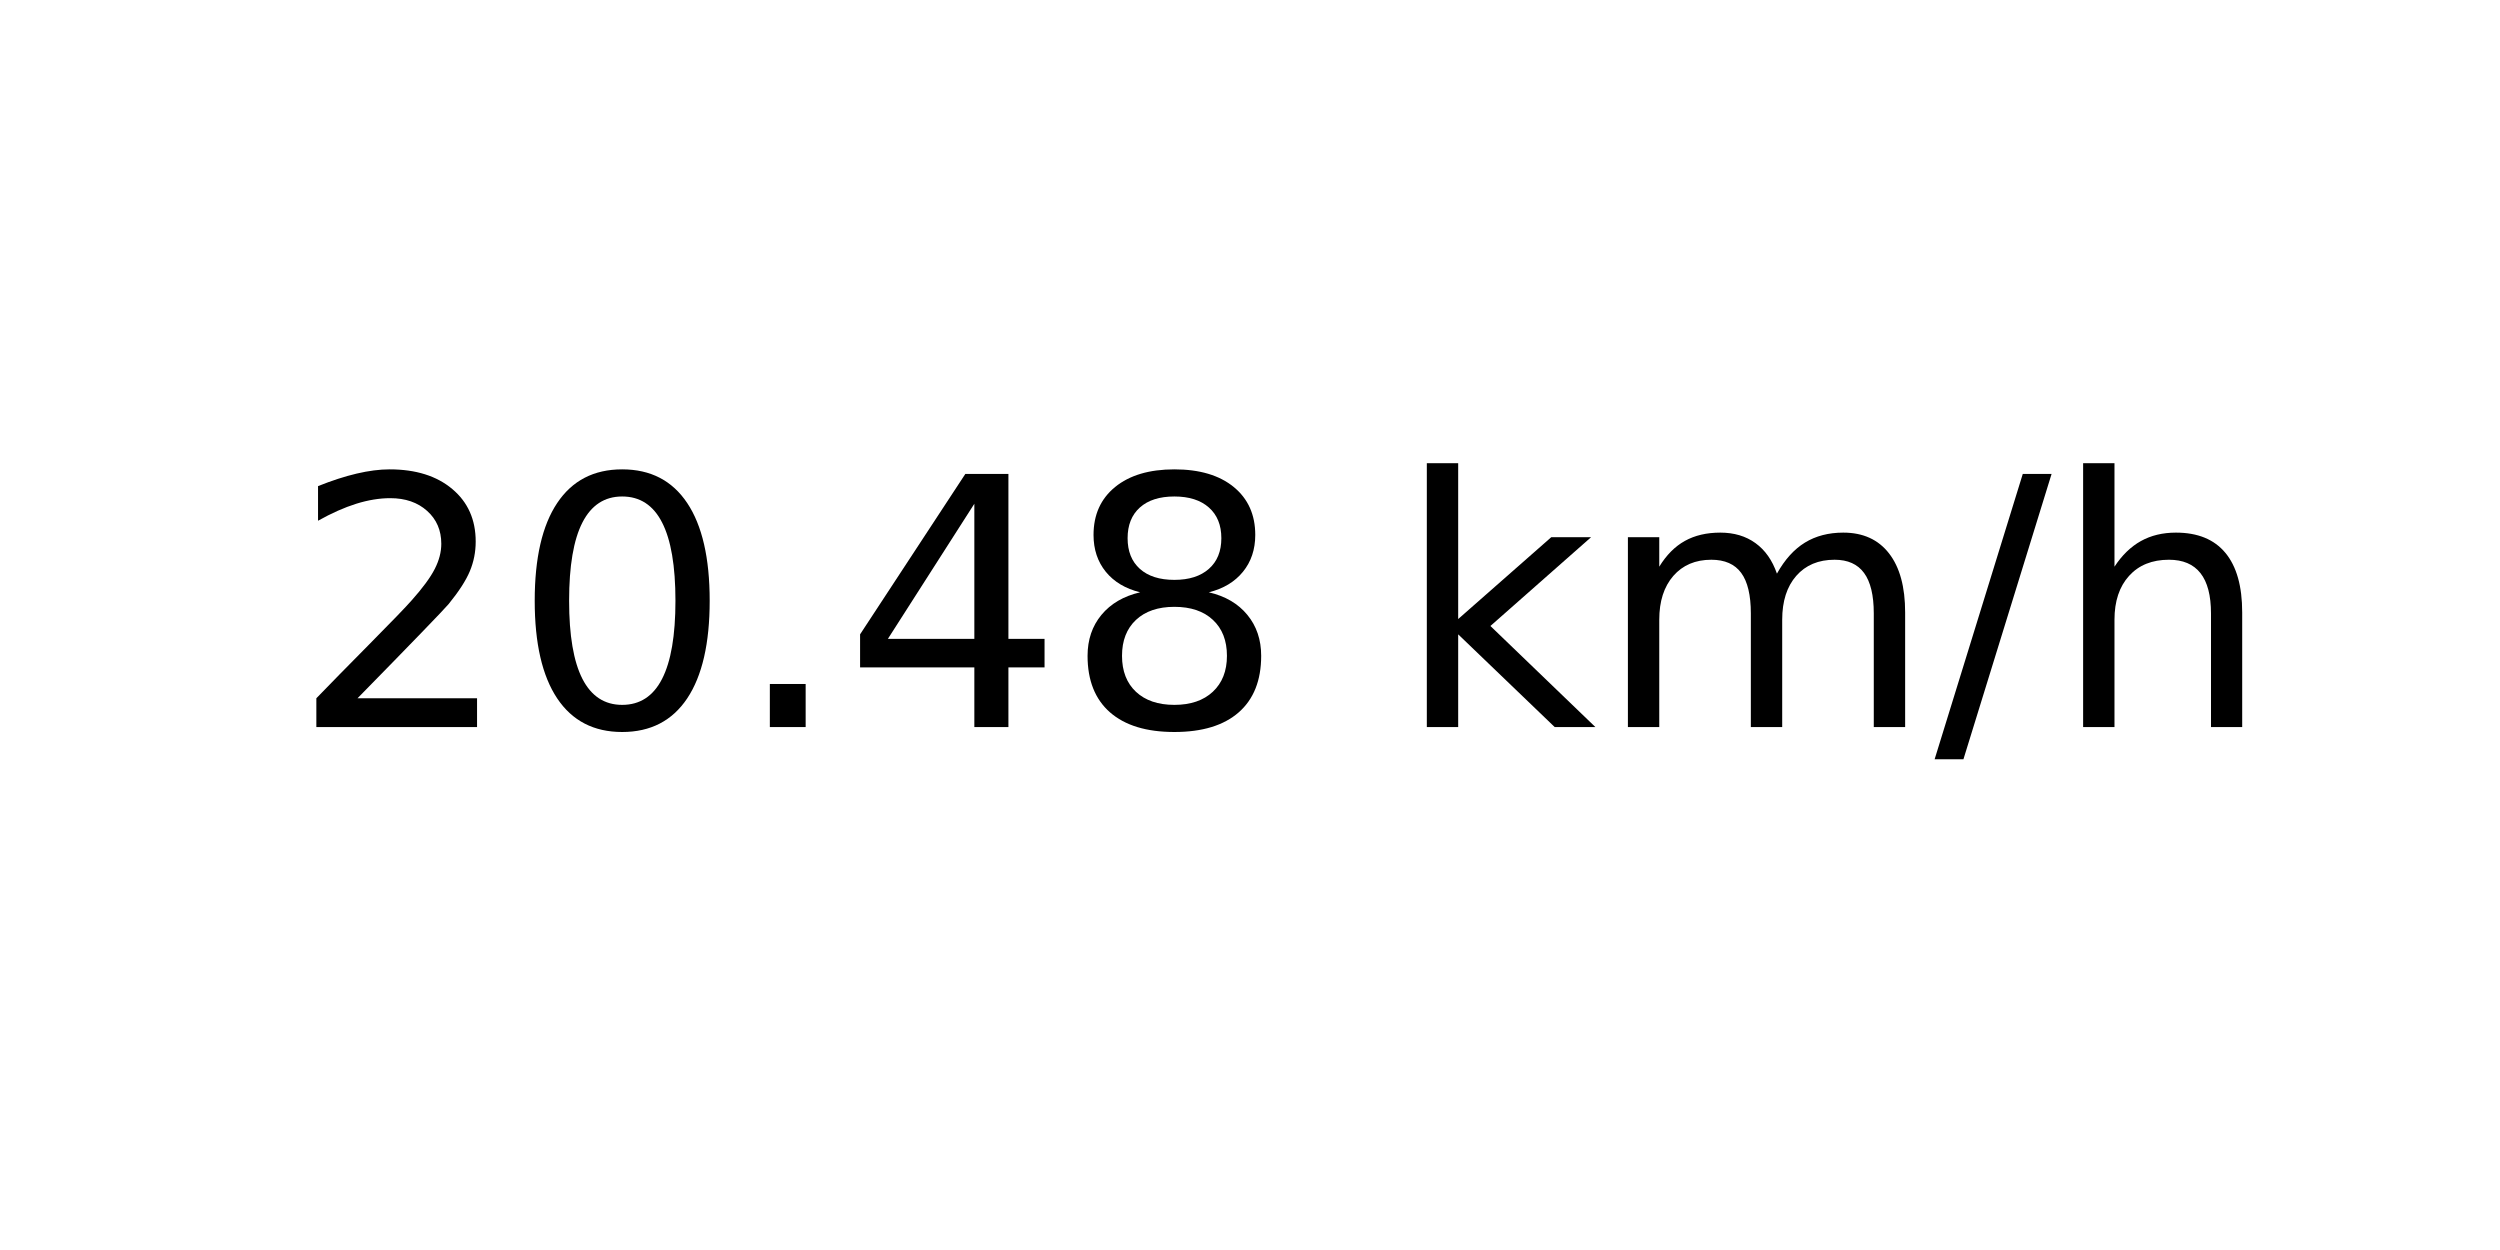
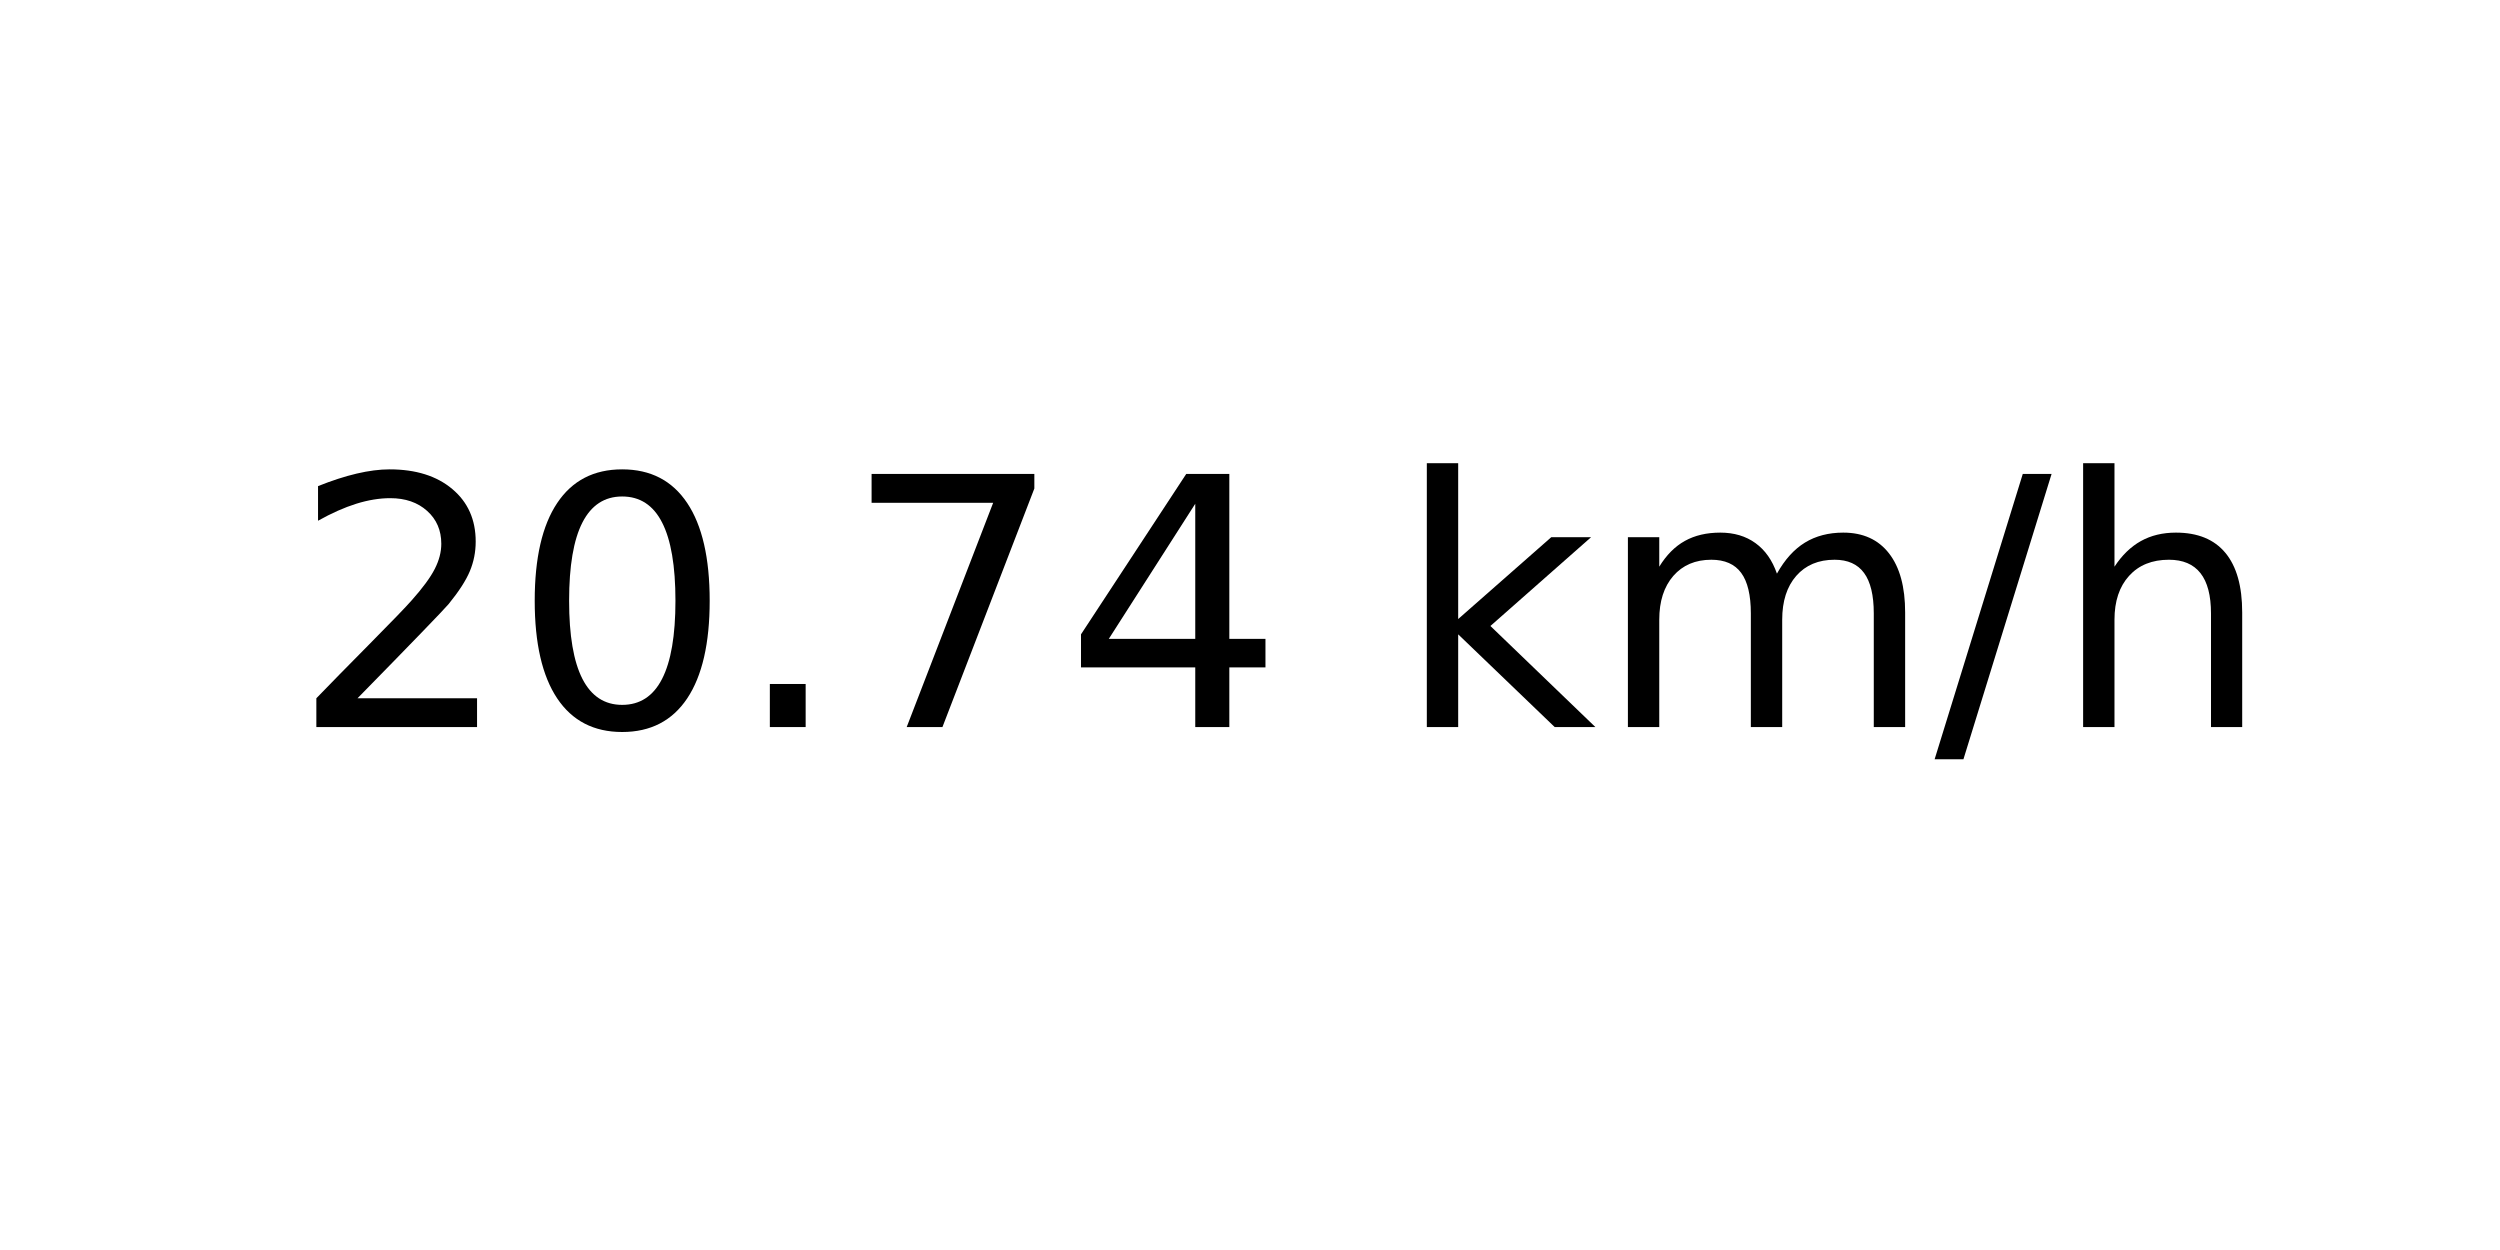
<svg xmlns="http://www.w3.org/2000/svg" xmlns:xlink="http://www.w3.org/1999/xlink" width="72pt" height="36pt" viewBox="0 0 72 36" version="1.1">
  <defs>
    <style type="text/css">*{stroke-linejoin: round; stroke-linecap: butt}</style>
  </defs>
  <g id="figure_1">
    <g id="axes_1">
      <g id="text_1">
        <g transform="translate(8.378125 20.93937) scale(0.1 -0.1)">
          <defs>
            <path id="DejaVuSans-32" d="M 1228 531  L 3431 531  L 3431 0  L 469 0  L 469 531  Q 828 903 1448 1529  Q 2069 2156 2228 2338  Q 2531 2678 2651 2914  Q 2772 3150 2772 3378  Q 2772 3750 2511 3984  Q 2250 4219 1831 4219  Q 1534 4219 1204 4116  Q 875 4013 500 3803  L 500 4441  Q 881 4594 1212 4672  Q 1544 4750 1819 4750  Q 2544 4750 2975 4387  Q 3406 4025 3406 3419  Q 3406 3131 3298 2873  Q 3191 2616 2906 2266  Q 2828 2175 2409 1742  Q 1991 1309 1228 531  z " transform="scale(0.015625)" />
            <path id="DejaVuSans-30" d="M 2034 4250  Q 1547 4250 1301 3770  Q 1056 3291 1056 2328  Q 1056 1369 1301 889  Q 1547 409 2034 409  Q 2525 409 2770 889  Q 3016 1369 3016 2328  Q 3016 3291 2770 3770  Q 2525 4250 2034 4250  z M 2034 4750  Q 2819 4750 3233 4129  Q 3647 3509 3647 2328  Q 3647 1150 3233 529  Q 2819 -91 2034 -91  Q 1250 -91 836 529  Q 422 1150 422 2328  Q 422 3509 836 4129  Q 1250 4750 2034 4750  z " transform="scale(0.015625)" />
            <path id="DejaVuSans-2e" d="M 684 794  L 1344 794  L 1344 0  L 684 0  L 684 794  z " transform="scale(0.015625)" />
+             <path id="DejaVuSans-37" d="M 525 4666  L 3525 4666  L 3525 4397  L 1831 0  L 1172 0  L 2766 4134  L 525 4134  L 525 4666  z " transform="scale(0.015625)" />
            <path id="DejaVuSans-34" d="M 2419 4116  L 825 1625  L 2419 1625  L 2419 4116  z M 2253 4666  L 3047 4666  L 3047 1625  L 3713 1625  L 3713 1100  L 3047 1100  L 3047 0  L 2419 0  L 2419 1100  L 313 1100  L 313 1709  L 2253 4666  z " transform="scale(0.015625)" />
-             <path id="DejaVuSans-38" d="M 2034 2216  Q 1584 2216 1326 1975  Q 1069 1734 1069 1313  Q 1069 891 1326 650  Q 1584 409 2034 409  Q 2484 409 2743 651  Q 3003 894 3003 1313  Q 3003 1734 2745 1975  Q 2488 2216 2034 2216  z M 1403 2484  Q 997 2584 770 2862  Q 544 3141 544 3541  Q 544 4100 942 4425  Q 1341 4750 2034 4750  Q 2731 4750 3128 4425  Q 3525 4100 3525 3541  Q 3525 3141 3298 2862  Q 3072 2584 2669 2484  Q 3125 2378 3379 2068  Q 3634 1759 3634 1313  Q 3634 634 3220 271  Q 2806 -91 2034 -91  Q 1263 -91 848 271  Q 434 634 434 1313  Q 434 1759 690 2068  Q 947 2378 1403 2484  z M 1172 3481  Q 1172 3119 1398 2916  Q 1625 2713 2034 2713  Q 2441 2713 2670 2916  Q 2900 3119 2900 3481  Q 2900 3844 2670 4047  Q 2441 4250 2034 4250  Q 1625 4250 1398 4047  Q 1172 3844 1172 3481  z " transform="scale(0.015625)" />
            <path id="DejaVuSans-20" transform="scale(0.015625)" />
            <path id="DejaVuSans-6b" d="M 581 4863  L 1159 4863  L 1159 1991  L 2875 3500  L 3609 3500  L 1753 1863  L 3688 0  L 2938 0  L 1159 1709  L 1159 0  L 581 0  L 581 4863  z " transform="scale(0.015625)" />
            <path id="DejaVuSans-6d" d="M 3328 2828  Q 3544 3216 3844 3400  Q 4144 3584 4550 3584  Q 5097 3584 5394 3201  Q 5691 2819 5691 2113  L 5691 0  L 5113 0  L 5113 2094  Q 5113 2597 4934 2840  Q 4756 3084 4391 3084  Q 3944 3084 3684 2787  Q 3425 2491 3425 1978  L 3425 0  L 2847 0  L 2847 2094  Q 2847 2600 2669 2842  Q 2491 3084 2119 3084  Q 1678 3084 1418 2786  Q 1159 2488 1159 1978  L 1159 0  L 581 0  L 581 3500  L 1159 3500  L 1159 2956  Q 1356 3278 1631 3431  Q 1906 3584 2284 3584  Q 2666 3584 2933 3390  Q 3200 3197 3328 2828  z " transform="scale(0.015625)" />
            <path id="DejaVuSans-2f" d="M 1625 4666  L 2156 4666  L 531 -594  L 0 -594  L 1625 4666  z " transform="scale(0.015625)" />
            <path id="DejaVuSans-68" d="M 3513 2113  L 3513 0  L 2938 0  L 2938 2094  Q 2938 2591 2744 2837  Q 2550 3084 2163 3084  Q 1697 3084 1428 2787  Q 1159 2491 1159 1978  L 1159 0  L 581 0  L 581 4863  L 1159 4863  L 1159 2956  Q 1366 3272 1645 3428  Q 1925 3584 2291 3584  Q 2894 3584 3203 3211  Q 3513 2838 3513 2113  z " transform="scale(0.015625)" />
          </defs>
          <use xlink:href="#DejaVuSans-32" />
          <use xlink:href="#DejaVuSans-30" x="63.623" />
          <use xlink:href="#DejaVuSans-2e" x="127.246" />
-           <use xlink:href="#DejaVuSans-34" x="159.033" />
-           <use xlink:href="#DejaVuSans-38" x="222.656" />
+           <use xlink:href="#DejaVuSans-37" x="159.033" />
+           <use xlink:href="#DejaVuSans-34" x="222.656" />
          <use xlink:href="#DejaVuSans-20" x="286.279" />
          <use xlink:href="#DejaVuSans-6b" x="318.066" />
          <use xlink:href="#DejaVuSans-6d" x="375.977" />
          <use xlink:href="#DejaVuSans-2f" x="473.389" />
          <use xlink:href="#DejaVuSans-68" x="507.08" />
        </g>
      </g>
    </g>
  </g>
</svg>
